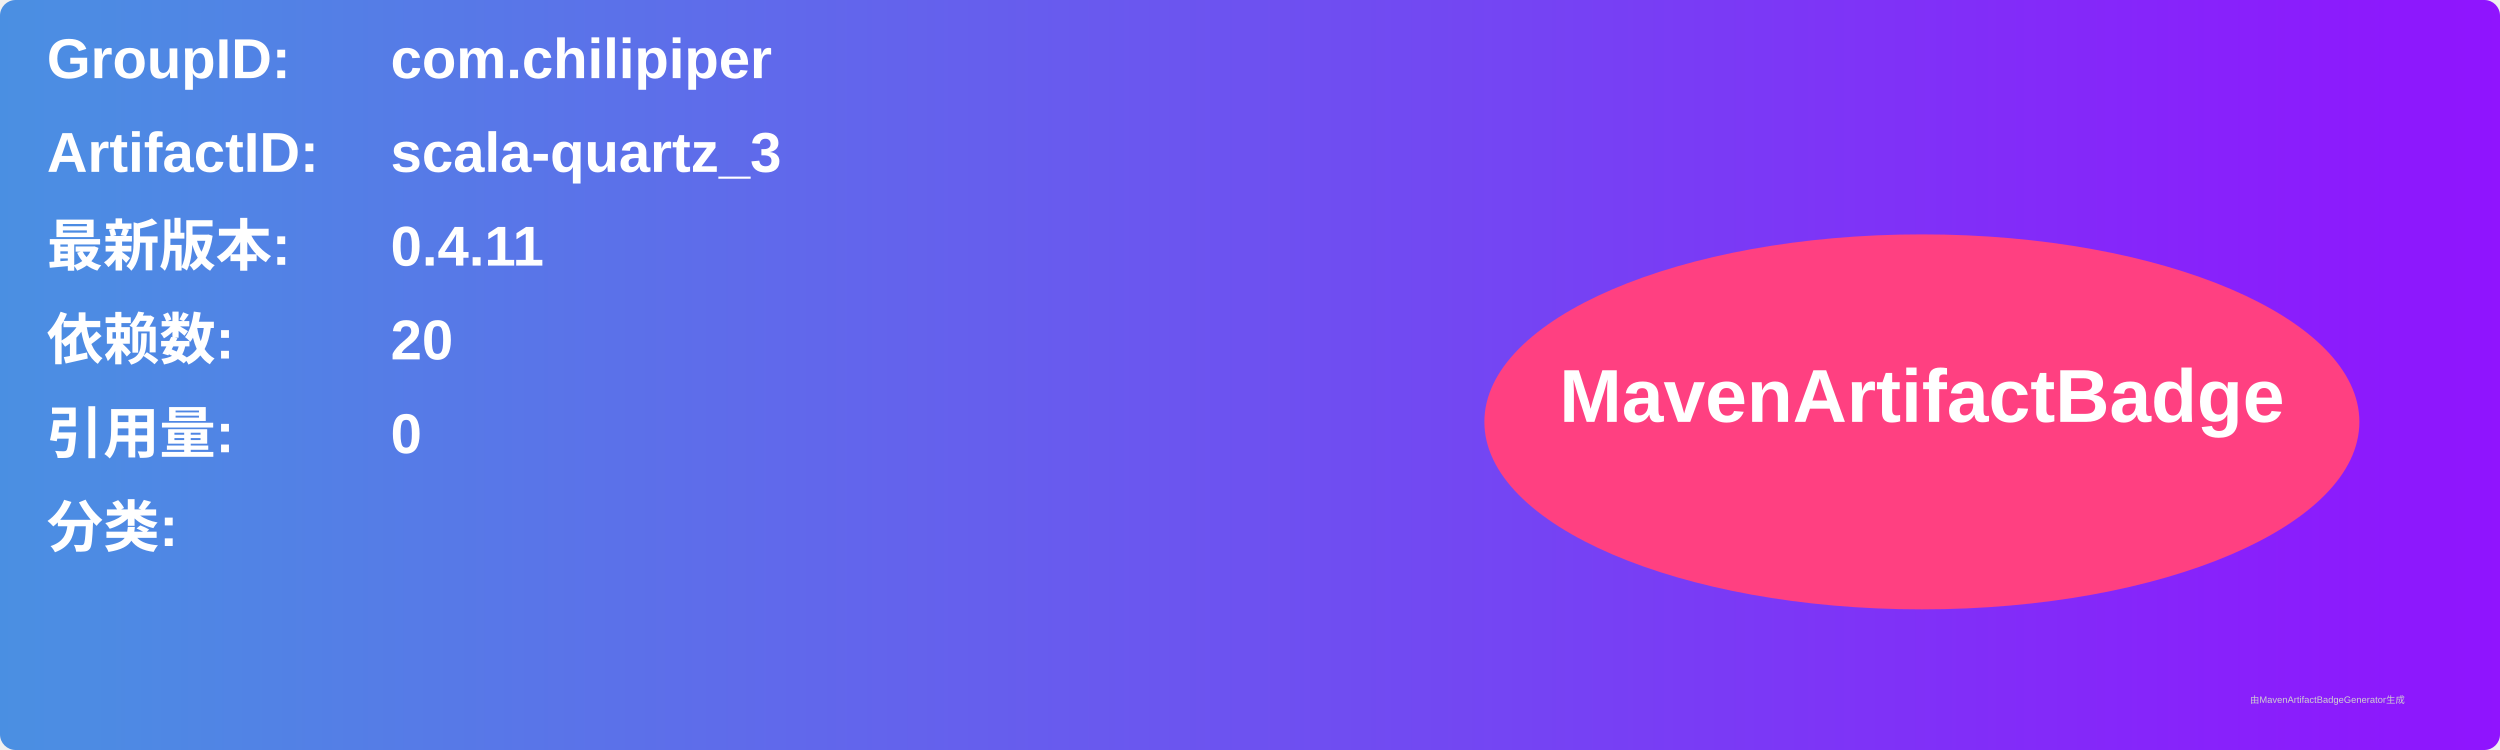
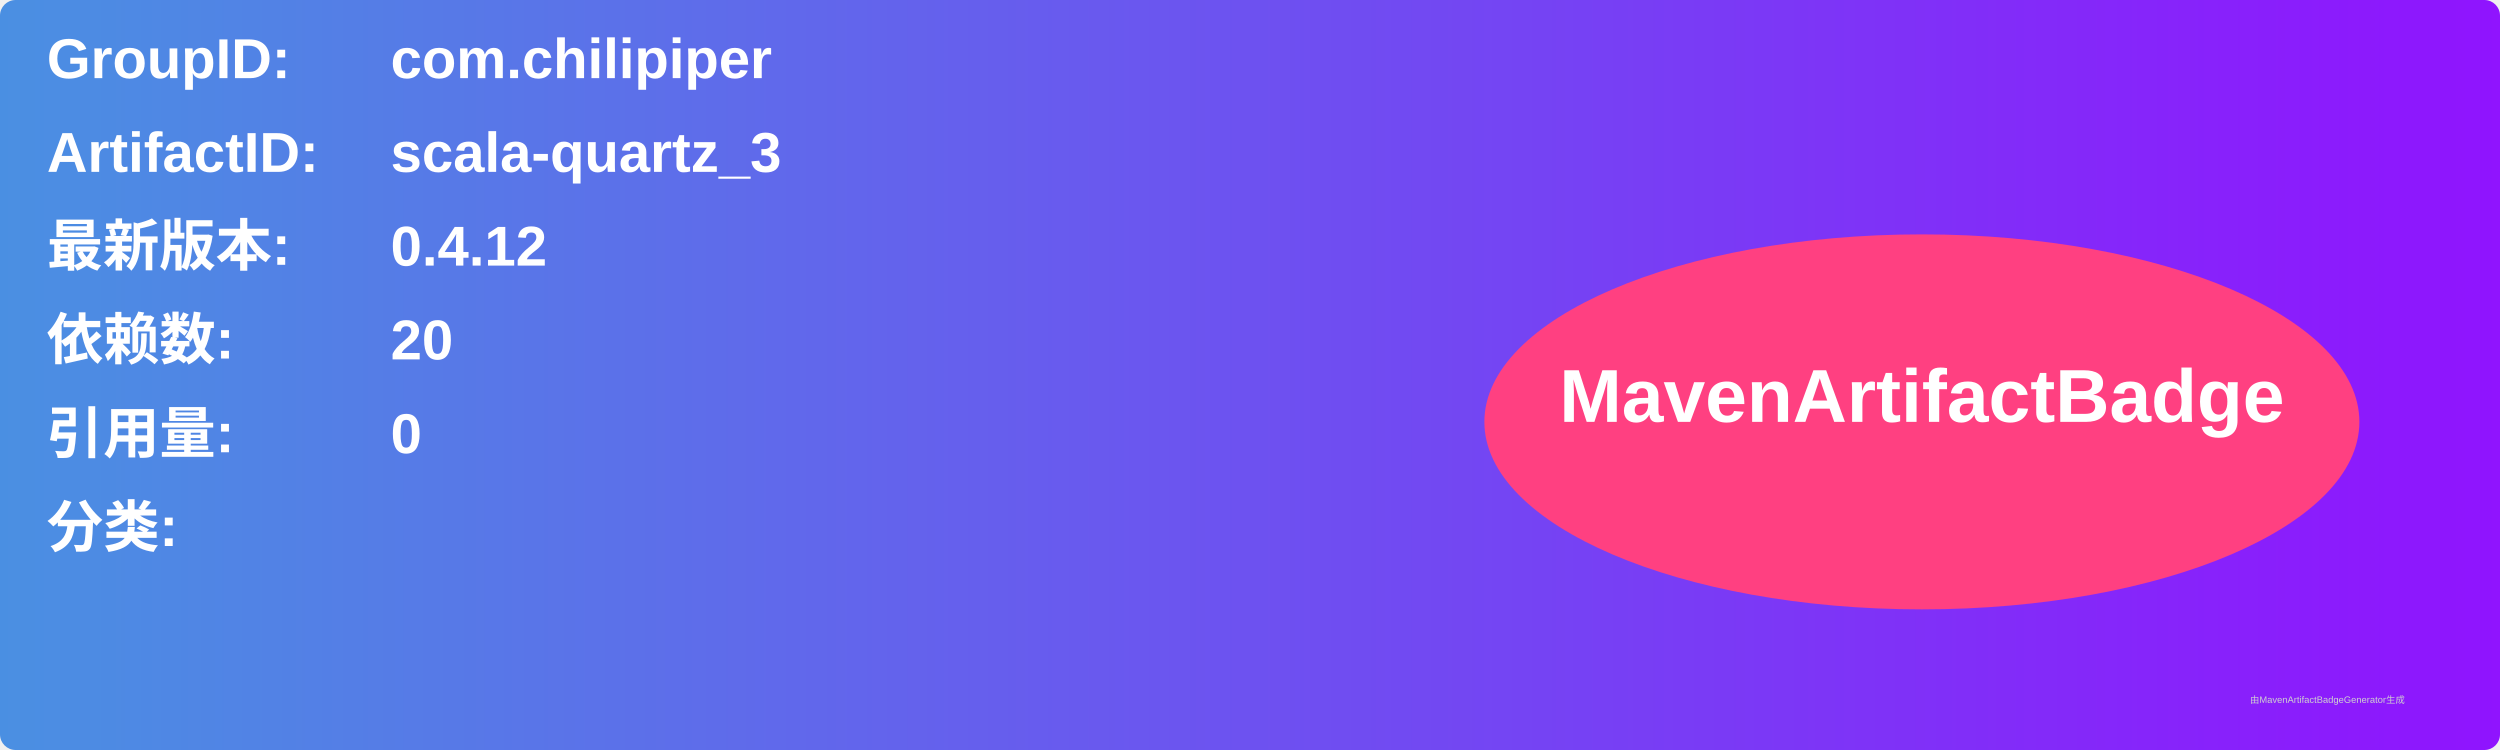
<svg xmlns="http://www.w3.org/2000/svg" width="800" height="240" viewBox="0 0 800 240">
  <linearGradient id="grad" x1="0%" y1="0%" x2="100%" y2="0%">
    <stop offset="0%" stop-color="#4a90e2" />
    <stop offset="100%" stop-color="#9013fe" />
  </linearGradient>
  <rect width="100%" height="100%" rx="5" ry="5" fill="url(#grad)" />
  <g transform="translate(15, 15)">
    <text x="0" y="10" font-family="Arial" font-size="18" fill="white" font-weight="bold" width="260">GroupID:</text>
    <text x="110" y="10" font-family="Arial" font-size="18" fill="white" font-weight="bold" width="460">com.chilipiper</text>
    <text x="0" y="40" font-family="Arial" font-size="18" fill="white" font-weight="bold" width="260">ArtifactID:</text>
    <text x="110" y="40" font-family="Arial" font-size="18" fill="white" font-weight="bold" width="460">scala-quartz_3</text>
    <text x="0" y="70" font-family="Arial" font-size="18" fill="white" font-weight="bold">最新版本:</text>
    <text x="110" y="70" font-family="Arial" font-size="18" fill="white" font-weight="bold">
-       <tspan font-weight="bold">0.4.11</tspan>
+       <tspan font-weight="bold">0.4.12</tspan>
    </text>
    <text x="0" y="100" font-family="Arial" font-size="18" fill="white" font-weight="bold">依赖数: </text>
    <text x="110" y="100" font-family="Arial" font-size="18" fill="white">
      <tspan font-weight="bold">20</tspan>
    </text>
    <text x="0" y="130" font-family="Arial" font-size="18" fill="white" font-weight="bold">引用量: </text>
    <text x="110" y="130" font-family="Arial" font-size="18" fill="white">
      <tspan font-weight="bold">0</tspan>
    </text>
    <text x="0" y="160" font-family="Arial" font-size="18" fill="white" font-weight="bold">分类:</text>
    <text x="10" y="190" font-family="Arial" font-size="10" fill="white">
      <tspan font-weight="bold" />
    </text>
    <ellipse cx="600" cy="120" rx="140" ry="60" fill="#ff4081" />
    <text x="600" y="120" text-anchor="middle" font-family="Arial" font-size="24" fill="white" font-weight="bold">MavenArtifactBadge</text>
  </g>
  <text x="720" y="225" font-family="Arial" font-size="3" fill="#d0d0d0">由MavenArtifactBadgeGenerator生成</text>
</svg>
